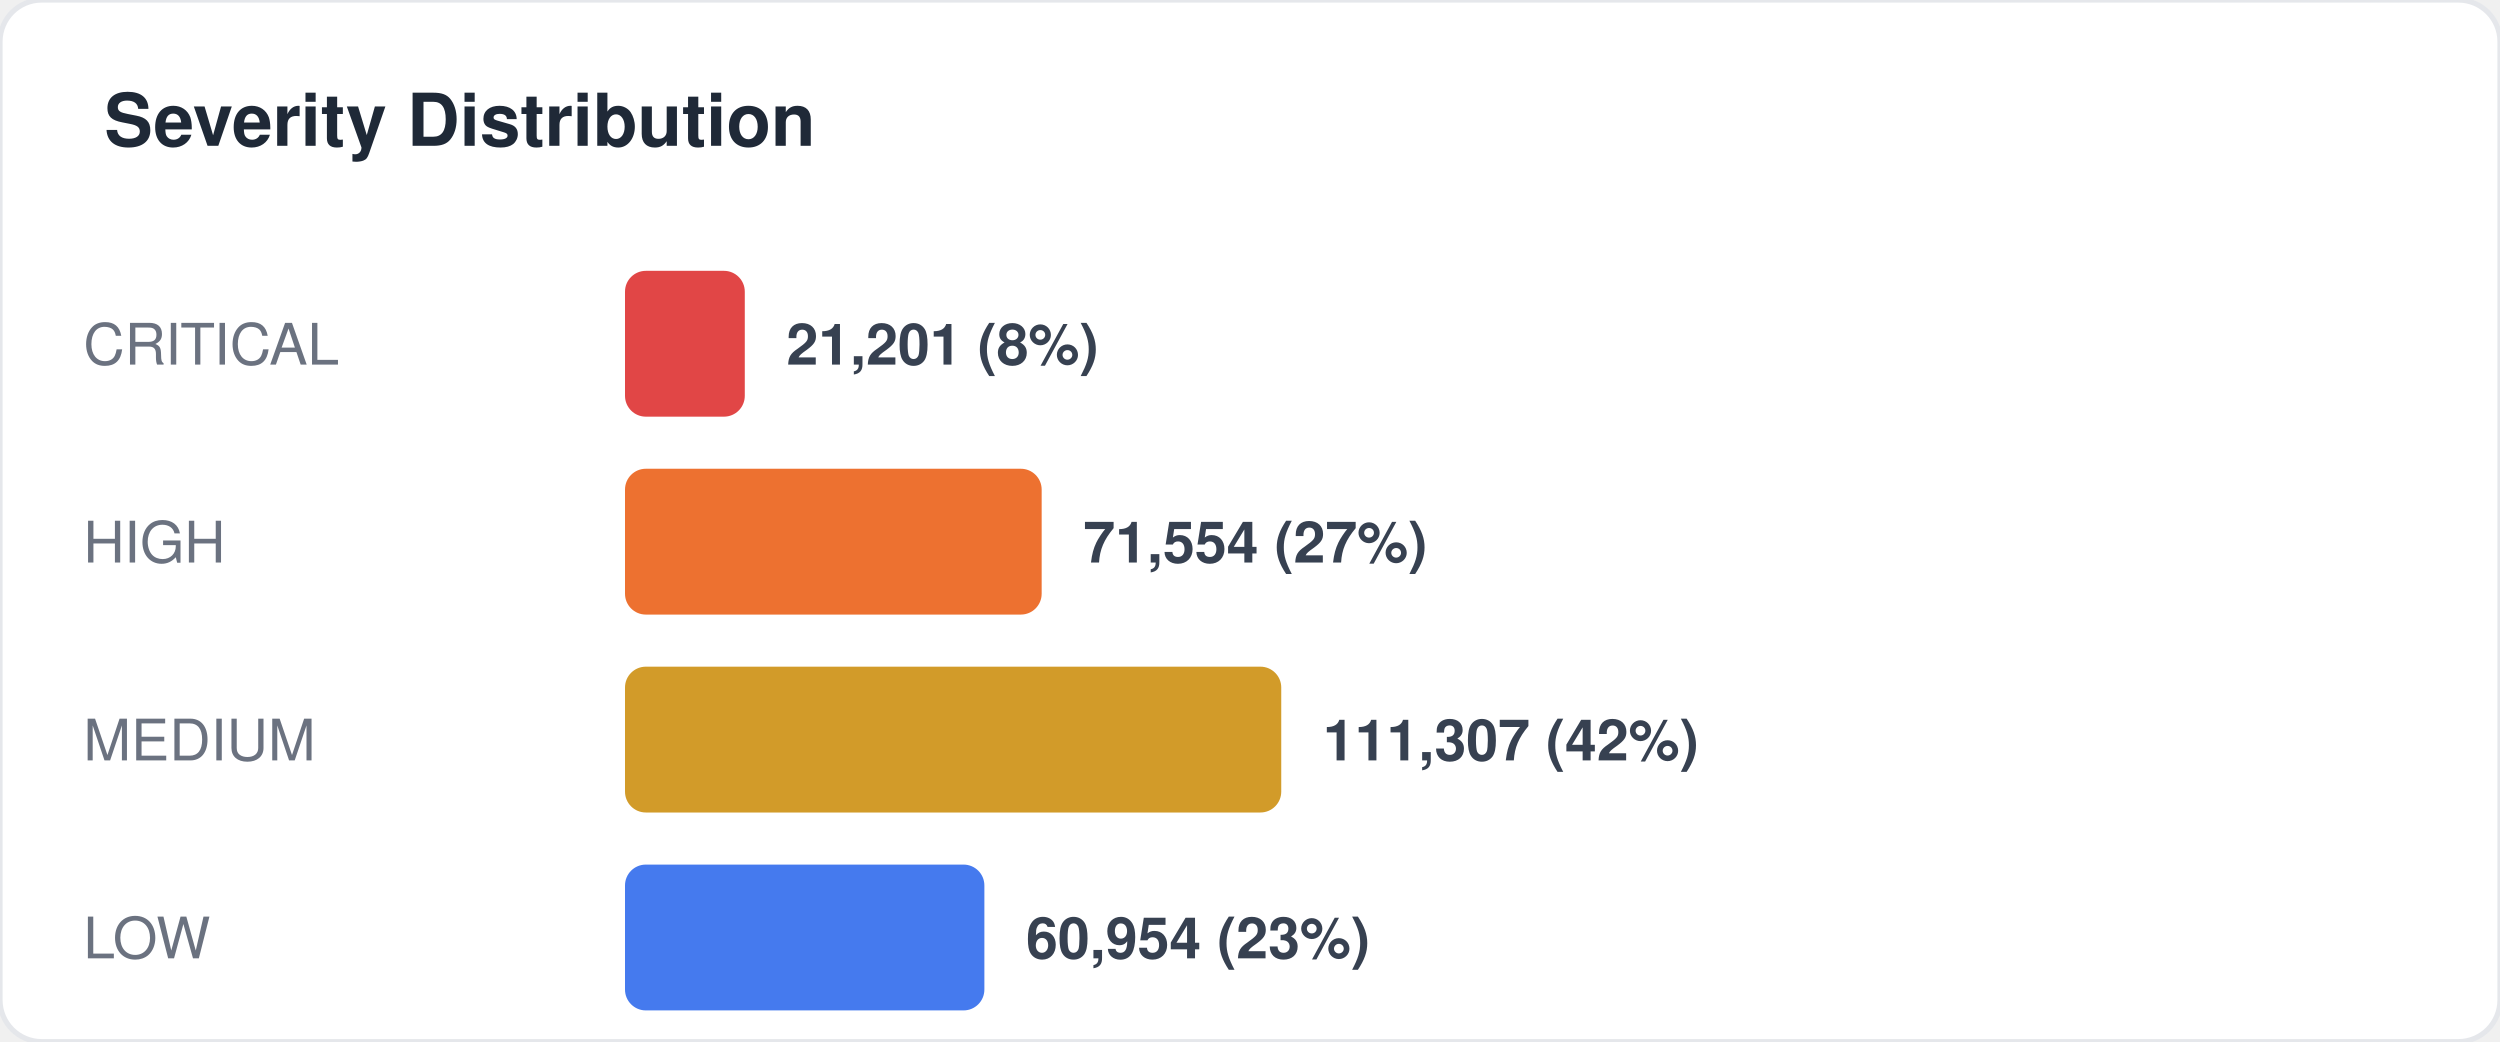
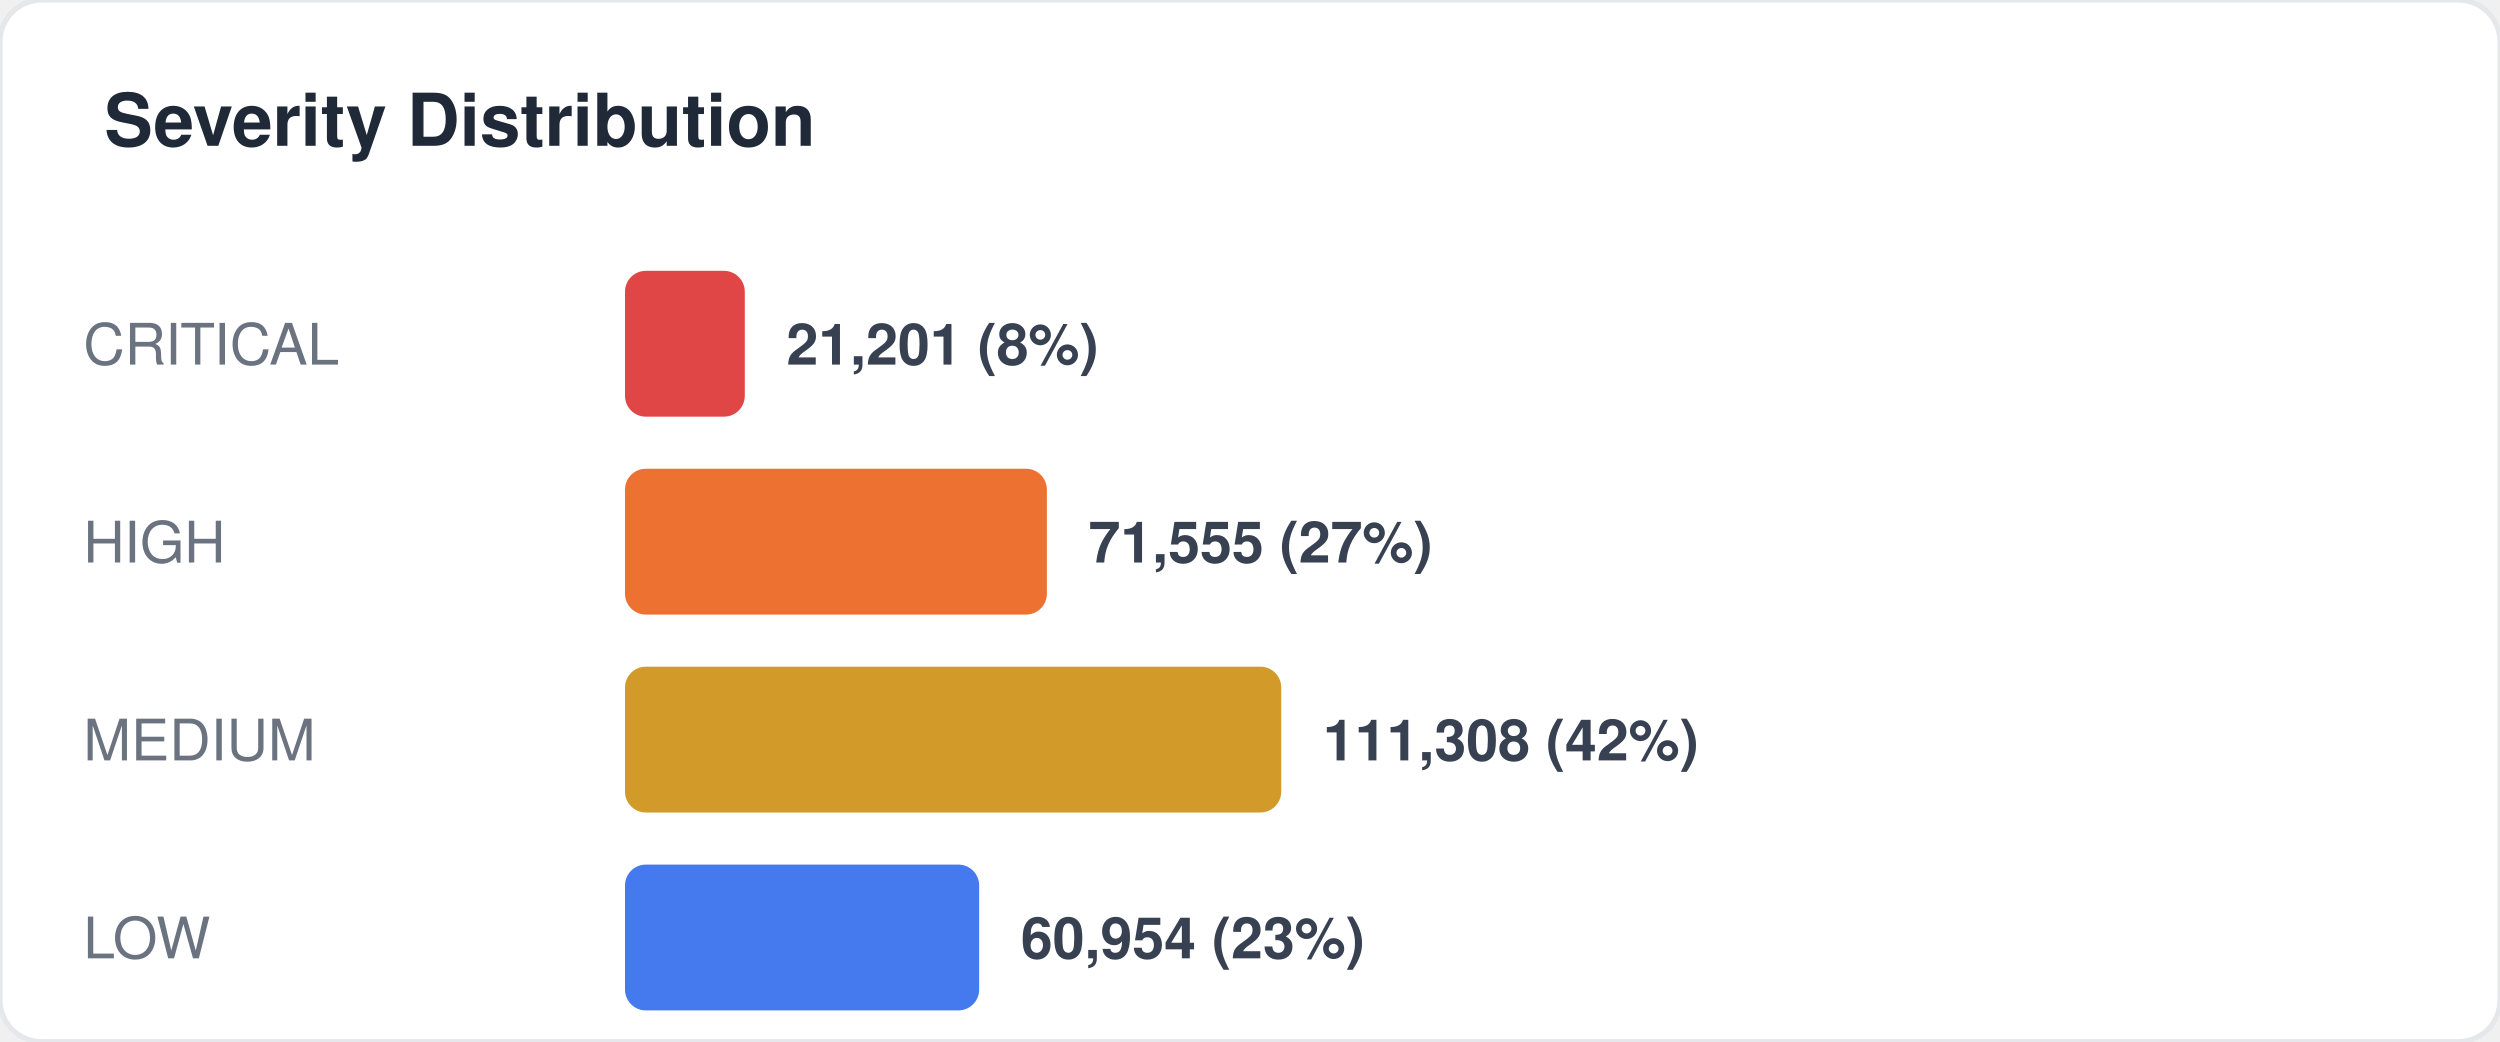
<svg xmlns="http://www.w3.org/2000/svg" width="480" height="200" viewBox="0 0 480 200" fill="none">
  <style>
  text { font-family: -apple-system, BlinkMacSystemFont, "Segoe UI", Helvetica, Arial, sans-serif; }
  .title { font-size: 14px; font-weight: 700; fill: #1f2937; }
  .label { font-size: 11px; fill: #6b7280; }
  .value { font-size: 11px; font-weight: 600; fill: #374151; }
  .big-number { font-size: 28px; font-weight: 800; fill: #111827; }
  .sub { font-size: 10px; fill: #9ca3af; }
</style>
  <rect width="480" height="200" rx="8" fill="#ffffff" stroke="#e5e7eb" stroke-width="1" />
  <text x="20" y="28" class="title">Severity Distribution</text>
  <text x="16" y="70" class="label">CRITICAL</text>
  <rect x="120" y="52" width="23" height="28" rx="4" fill="#dc2626" opacity="0.85" />
  <text x="151" y="70" class="value">21,201 (8%)</text>
  <text x="16" y="108" class="label">HIGH</text>
-   <rect x="120" y="90" width="80" height="28" rx="4" fill="#ea580c" opacity="0.85" />
-   <text x="208" y="108" class="value">71,554 (27%)</text>
+   <rect x="120" y="90" width="81" height="28" rx="4" fill="#ea580c" opacity="0.85" />
+   <text x="209" y="108" class="value">71,555 (27%)</text>
  <text x="16" y="146" class="label">MEDIUM</text>
  <rect x="120" y="128" width="126" height="28" rx="4" fill="#ca8a04" opacity="0.85" />
-   <text x="254" y="146" class="value">111,307 (42%)</text>
+   <text x="254" y="146" class="value">111,308 (42%)</text>
  <text x="16" y="184" class="label">LOW</text>
-   <rect x="120" y="166" width="69" height="28" rx="4" fill="#2563eb" opacity="0.85" />
-   <text x="197" y="184" class="value">60,954 (23%)</text>
+   <rect x="120" y="166" width="68" height="28" rx="4" fill="#2563eb" opacity="0.85" />
+   <text x="196" y="184" class="value">60,954 (23%)</text>
</svg>
